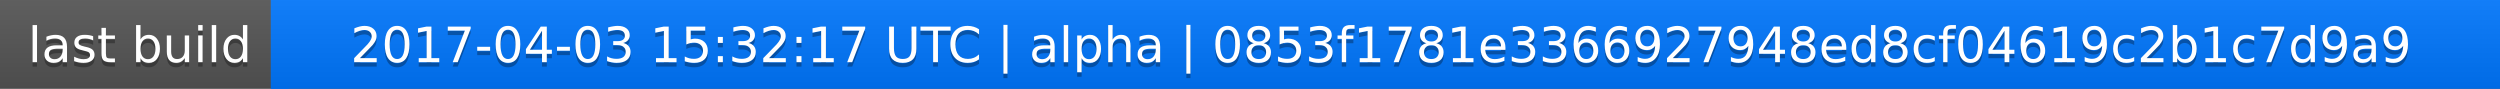
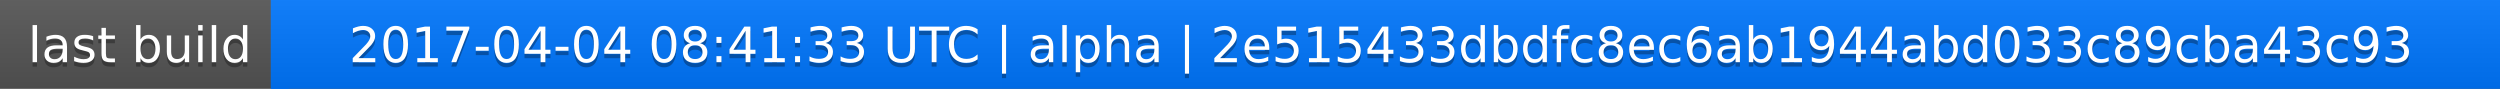
<svg xmlns="http://www.w3.org/2000/svg" width="563" height="20">
  <linearGradient id="a" x2="0" y2="100%">
    <stop offset="0" stop-color="#bbb" stop-opacity=".1" />
    <stop offset="1" stop-opacity=".1" />
  </linearGradient>
  <rect rx="0" width="563" height="20" fill="#555" />
  <rect rx="0" x="61" width="502" height="20" fill="#07f" />
  <path fill="#07f" d="M61 0h4v20h-4z" />
  <rect rx="0" width="563" height="20" fill="url(#a)" />
  <g fill="#fff" text-anchor="middle" font-family="DejaVu Sans,Verdana,Geneva,sans-serif" font-size="11">
    <text x="31.5" y="15" fill="#010101" fill-opacity=".3">last build</text>
    <text x="31.5" y="14">last build</text>
-     <text x="311" y="15" fill="#010101" fill-opacity=".3">2017-04-03 15:32:17 UTC | alpha | 0853f1781e3366927948ed8cf04619c2b1c7d9a9</text>
-     <text x="311" y="14">2017-04-03 15:32:17 UTC | alpha | 0853f1781e3366927948ed8cf04619c2b1c7d9a9</text>
+     <text x="311" y="15" fill="#010101" fill-opacity=".3">2017-04-04 08:41:33 UTC | alpha | 2e515433dbdfc8ec6ab1944abd033c89cba43c93</text>
+     <text x="311" y="14">2017-04-04 08:41:33 UTC | alpha | 2e515433dbdfc8ec6ab1944abd033c89cba43c93</text>
  </g>
</svg>
